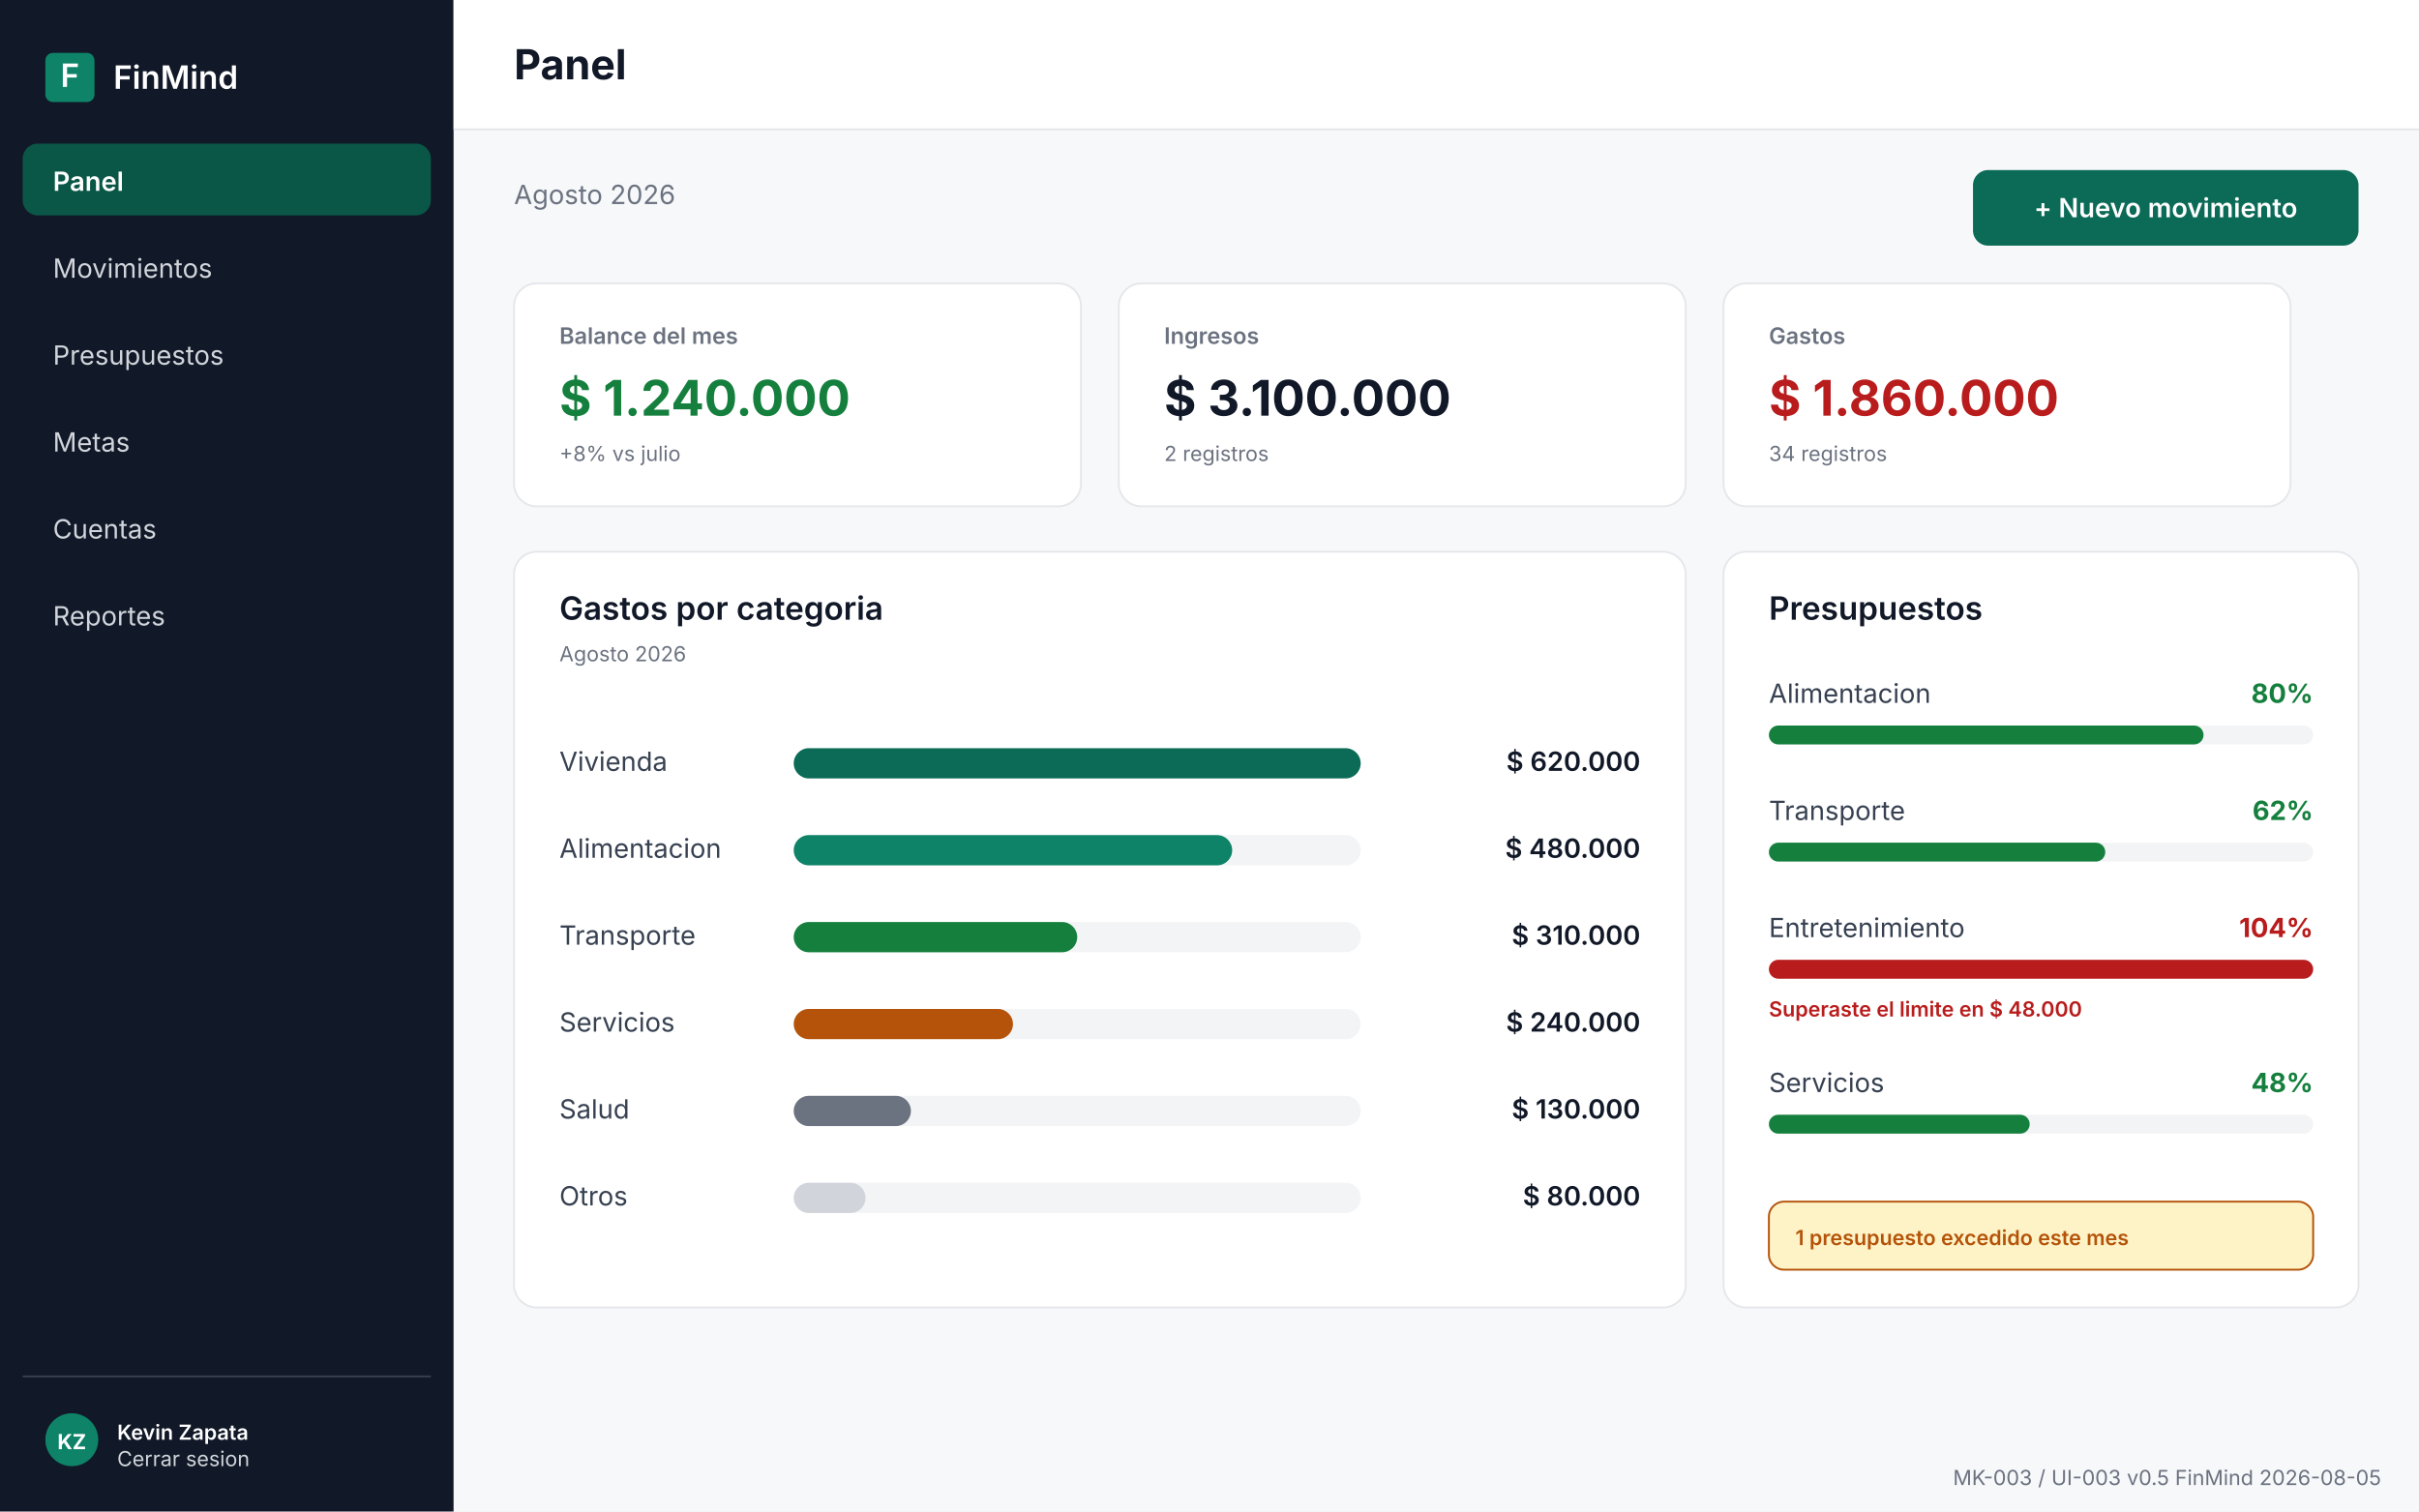
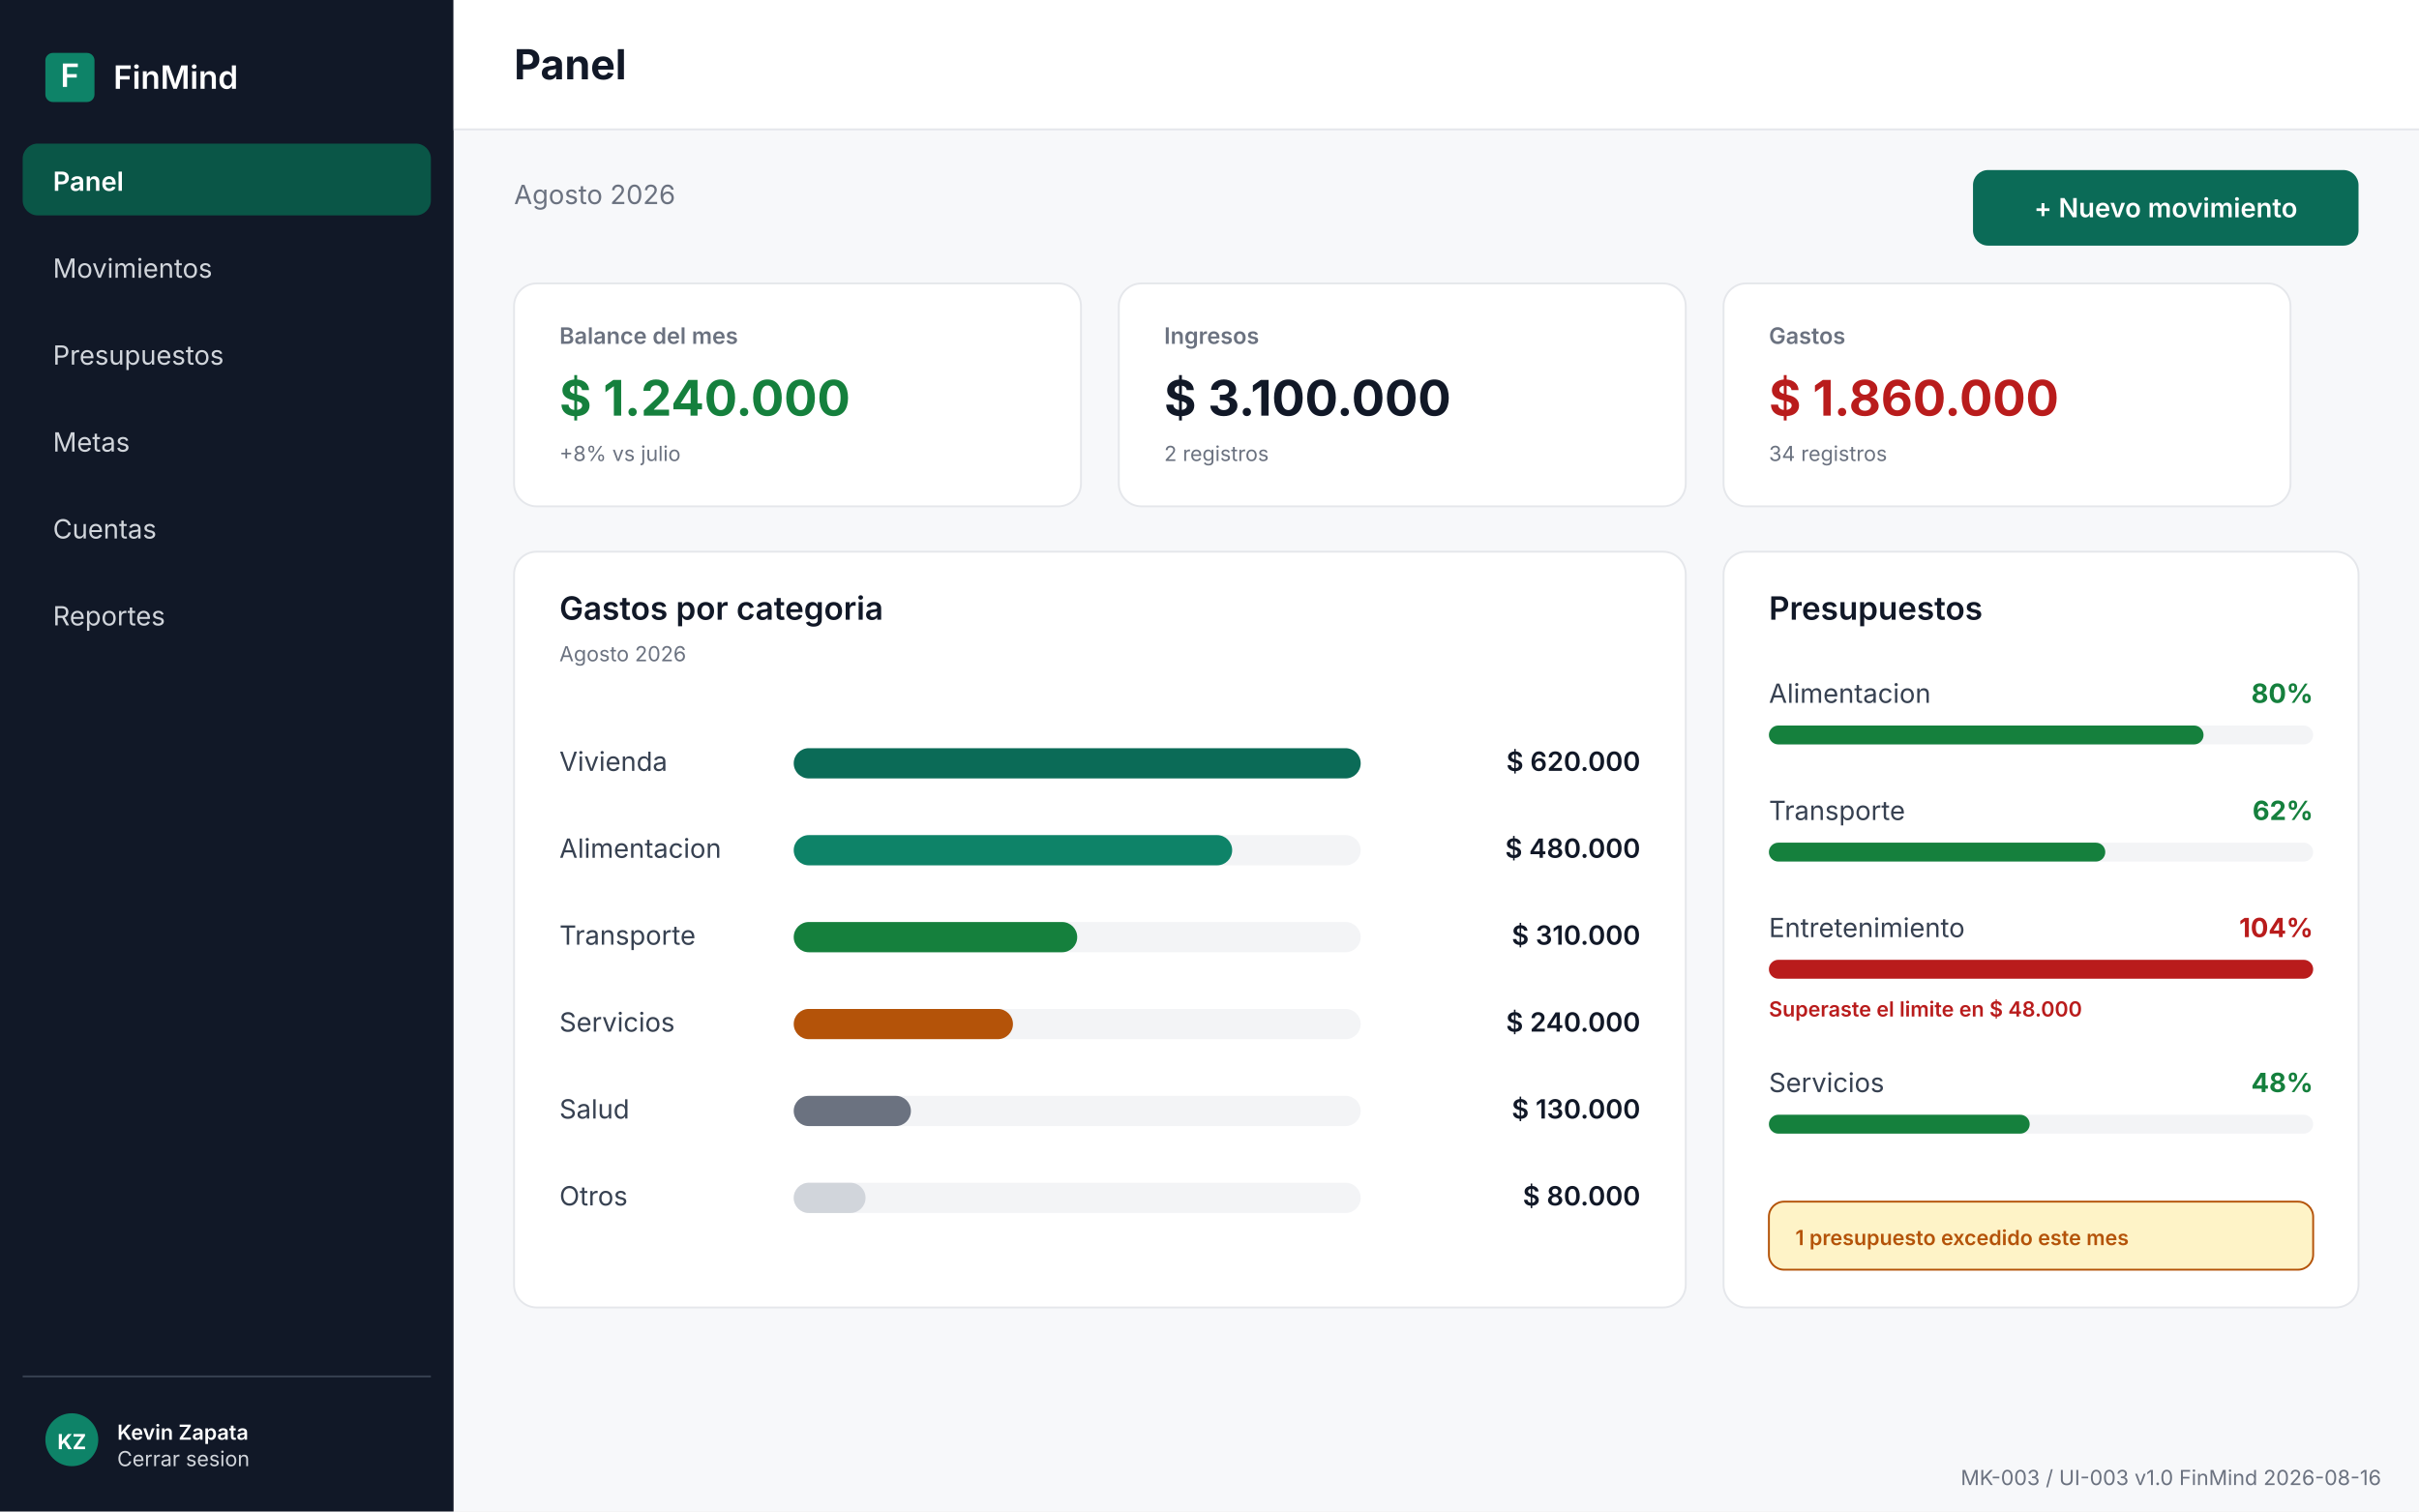
<svg xmlns="http://www.w3.org/2000/svg" viewBox="0 0 1280 800" width="1280" height="800" role="img" aria-labelledby="t d">
  <rect x="0" y="0" width="1280" height="800" rx="0" fill="#F7F8FA" />
  <rect x="0" y="0" width="240" height="800" rx="0" fill="#111827" />
  <rect x="24" y="28" width="26" height="26" rx="4" fill="#0E8368" />
  <text x="37" y="46" font-family="Inter, 'Segoe UI', system-ui, sans-serif" font-size="17" font-weight="600" fill="#FFFFFF" text-anchor="middle">F</text>
  <text x="60" y="47" font-family="Inter, 'Segoe UI', system-ui, sans-serif" font-size="17" font-weight="600" fill="#FFFFFF" text-anchor="start">FinMind</text>
  <rect x="12" y="76" width="216" height="38" rx="8" fill="#0A5647" />
  <text x="28" y="101" font-family="Inter, 'Segoe UI', system-ui, sans-serif" font-size="14" font-weight="600" fill="#FFFFFF" text-anchor="start">Panel</text>
  <text x="28" y="147" font-family="Inter, 'Segoe UI', system-ui, sans-serif" font-size="14" font-weight="400" fill="#D1D5DB" text-anchor="start">Movimientos</text>
  <text x="28" y="193" font-family="Inter, 'Segoe UI', system-ui, sans-serif" font-size="14" font-weight="400" fill="#D1D5DB" text-anchor="start">Presupuestos</text>
  <text x="28" y="239" font-family="Inter, 'Segoe UI', system-ui, sans-serif" font-size="14" font-weight="400" fill="#D1D5DB" text-anchor="start">Metas</text>
  <text x="28" y="285" font-family="Inter, 'Segoe UI', system-ui, sans-serif" font-size="14" font-weight="400" fill="#D1D5DB" text-anchor="start">Cuentas</text>
  <text x="28" y="331" font-family="Inter, 'Segoe UI', system-ui, sans-serif" font-size="14" font-weight="400" fill="#D1D5DB" text-anchor="start">Reportes</text>
  <rect x="12" y="728" width="216" height="1" rx="0" fill="#374151" />
  <rect x="24" y="748" width="28" height="28" rx="14" fill="#0E8368" />
  <text x="38" y="767" font-family="Inter, 'Segoe UI', system-ui, sans-serif" font-size="11" font-weight="700" fill="#FFFFFF" text-anchor="middle">KZ</text>
  <text x="62" y="762" font-family="Inter, 'Segoe UI', system-ui, sans-serif" font-size="11" font-weight="600" fill="#FFFFFF" text-anchor="start">Kevin Zapata</text>
  <text x="62" y="776" font-family="Inter, 'Segoe UI', system-ui, sans-serif" font-size="11" font-weight="400" fill="#D1D5DB" text-anchor="start">Cerrar sesion</text>
  <rect x="240" y="0" width="1040" height="68" rx="0" fill="#FFFFFF" />
  <rect x="240" y="68" width="1040" height="1" rx="0" fill="#E5E7EB" />
  <text x="272" y="42" font-family="Inter, 'Segoe UI', system-ui, sans-serif" font-size="22" font-weight="700" fill="#111827" text-anchor="start">Panel</text>
  <text x="272" y="108" font-family="Inter, 'Segoe UI', system-ui, sans-serif" font-size="14" font-weight="400" fill="#6B7280" text-anchor="start">Agosto 2026</text>
  <rect x="1044" y="90" width="204" height="40" rx="8" fill="#0B6B57" />
  <text x="1146.0" y="115.0" font-family="Inter, 'Segoe UI', system-ui, sans-serif" font-size="14" font-weight="600" fill="#FFFFFF" text-anchor="middle">+ Nuevo movimiento</text>
  <rect x="272" y="150" width="300" height="118" rx="12" fill="#FFFFFF" stroke="#E5E7EB" stroke-width="1" />
  <text x="296" y="182" font-family="Inter, 'Segoe UI', system-ui, sans-serif" font-size="12" font-weight="600" fill="#6B7280" text-anchor="start">Balance del mes</text>
  <text x="296" y="220" font-family="Inter, 'Segoe UI', system-ui, sans-serif" font-size="26" font-weight="700" fill="#15803D" text-anchor="start">$ 1.240.000</text>
  <text x="296" y="244" font-family="Inter, 'Segoe UI', system-ui, sans-serif" font-size="11" font-weight="400" fill="#6B7280" text-anchor="start">+8% vs julio</text>
  <rect x="592" y="150" width="300" height="118" rx="12" fill="#FFFFFF" stroke="#E5E7EB" stroke-width="1" />
  <text x="616" y="182" font-family="Inter, 'Segoe UI', system-ui, sans-serif" font-size="12" font-weight="600" fill="#6B7280" text-anchor="start">Ingresos</text>
  <text x="616" y="220" font-family="Inter, 'Segoe UI', system-ui, sans-serif" font-size="26" font-weight="700" fill="#111827" text-anchor="start">$ 3.100.000</text>
  <text x="616" y="244" font-family="Inter, 'Segoe UI', system-ui, sans-serif" font-size="11" font-weight="400" fill="#6B7280" text-anchor="start">2 registros</text>
  <rect x="912" y="150" width="300" height="118" rx="12" fill="#FFFFFF" stroke="#E5E7EB" stroke-width="1" />
  <text x="936" y="182" font-family="Inter, 'Segoe UI', system-ui, sans-serif" font-size="12" font-weight="600" fill="#6B7280" text-anchor="start">Gastos</text>
  <text x="936" y="220" font-family="Inter, 'Segoe UI', system-ui, sans-serif" font-size="26" font-weight="700" fill="#B91C1C" text-anchor="start">$ 1.860.000</text>
  <text x="936" y="244" font-family="Inter, 'Segoe UI', system-ui, sans-serif" font-size="11" font-weight="400" fill="#6B7280" text-anchor="start">34 registros</text>
  <rect x="272" y="292" width="620" height="400" rx="12" fill="#FFFFFF" stroke="#E5E7EB" stroke-width="1" />
  <text x="296" y="328" font-family="Inter, 'Segoe UI', system-ui, sans-serif" font-size="17" font-weight="600" fill="#111827" text-anchor="start">Gastos por categoria</text>
  <text x="296" y="350" font-family="Inter, 'Segoe UI', system-ui, sans-serif" font-size="11" font-weight="400" fill="#6B7280" text-anchor="start">Agosto 2026</text>
  <text x="296" y="408" font-family="Inter, 'Segoe UI', system-ui, sans-serif" font-size="14" font-weight="400" fill="#374151" text-anchor="start">Vivienda</text>
  <rect x="420" y="396" width="300" height="16" rx="8" fill="#F3F4F6" />
  <rect x="420" y="396" width="300" height="16" rx="8" fill="#0B6B57" />
  <text x="868" y="408" font-family="Inter, 'Segoe UI', system-ui, sans-serif" font-size="14" font-weight="600" fill="#111827" text-anchor="end">$ 620.000</text>
  <text x="296" y="454" font-family="Inter, 'Segoe UI', system-ui, sans-serif" font-size="14" font-weight="400" fill="#374151" text-anchor="start">Alimentacion</text>
  <rect x="420" y="442" width="300" height="16" rx="8" fill="#F3F4F6" />
  <rect x="420" y="442" width="232" height="16" rx="8" fill="#0E8368" />
  <text x="868" y="454" font-family="Inter, 'Segoe UI', system-ui, sans-serif" font-size="14" font-weight="600" fill="#111827" text-anchor="end">$ 480.000</text>
  <text x="296" y="500" font-family="Inter, 'Segoe UI', system-ui, sans-serif" font-size="14" font-weight="400" fill="#374151" text-anchor="start">Transporte</text>
  <rect x="420" y="488" width="300" height="16" rx="8" fill="#F3F4F6" />
  <rect x="420" y="488" width="150" height="16" rx="8" fill="#15803D" />
  <text x="868" y="500" font-family="Inter, 'Segoe UI', system-ui, sans-serif" font-size="14" font-weight="600" fill="#111827" text-anchor="end">$ 310.000</text>
  <text x="296" y="546" font-family="Inter, 'Segoe UI', system-ui, sans-serif" font-size="14" font-weight="400" fill="#374151" text-anchor="start">Servicios</text>
  <rect x="420" y="534" width="300" height="16" rx="8" fill="#F3F4F6" />
  <rect x="420" y="534" width="116" height="16" rx="8" fill="#B45309" />
  <text x="868" y="546" font-family="Inter, 'Segoe UI', system-ui, sans-serif" font-size="14" font-weight="600" fill="#111827" text-anchor="end">$ 240.000</text>
  <text x="296" y="592" font-family="Inter, 'Segoe UI', system-ui, sans-serif" font-size="14" font-weight="400" fill="#374151" text-anchor="start">Salud</text>
  <rect x="420" y="580" width="300" height="16" rx="8" fill="#F3F4F6" />
  <rect x="420" y="580" width="62" height="16" rx="8" fill="#6B7280" />
  <text x="868" y="592" font-family="Inter, 'Segoe UI', system-ui, sans-serif" font-size="14" font-weight="600" fill="#111827" text-anchor="end">$ 130.000</text>
  <text x="296" y="638" font-family="Inter, 'Segoe UI', system-ui, sans-serif" font-size="14" font-weight="400" fill="#374151" text-anchor="start">Otros</text>
  <rect x="420" y="626" width="300" height="16" rx="8" fill="#F3F4F6" />
  <rect x="420" y="626" width="38" height="16" rx="8" fill="#D1D5DB" />
  <text x="868" y="638" font-family="Inter, 'Segoe UI', system-ui, sans-serif" font-size="14" font-weight="600" fill="#111827" text-anchor="end">$ 80.000</text>
  <rect x="912" y="292" width="336" height="400" rx="12" fill="#FFFFFF" stroke="#E5E7EB" stroke-width="1" />
  <text x="936" y="328" font-family="Inter, 'Segoe UI', system-ui, sans-serif" font-size="17" font-weight="600" fill="#111827" text-anchor="start">Presupuestos</text>
  <text x="936" y="372" font-family="Inter, 'Segoe UI', system-ui, sans-serif" font-size="14" font-weight="400" fill="#374151" text-anchor="start">Alimentacion</text>
  <text x="1224" y="372" font-family="Inter, 'Segoe UI', system-ui, sans-serif" font-size="14" font-weight="700" fill="#15803D" text-anchor="end">80%</text>
  <rect x="936" y="384" width="288" height="10" rx="5" fill="#F3F4F6" />
  <rect x="936" y="384" width="230" height="10" rx="5" fill="#15803D" />
  <text x="936" y="434" font-family="Inter, 'Segoe UI', system-ui, sans-serif" font-size="14" font-weight="400" fill="#374151" text-anchor="start">Transporte</text>
  <text x="1224" y="434" font-family="Inter, 'Segoe UI', system-ui, sans-serif" font-size="14" font-weight="700" fill="#15803D" text-anchor="end">62%</text>
  <rect x="936" y="446" width="288" height="10" rx="5" fill="#F3F4F6" />
  <rect x="936" y="446" width="178" height="10" rx="5" fill="#15803D" />
  <text x="936" y="496" font-family="Inter, 'Segoe UI', system-ui, sans-serif" font-size="14" font-weight="400" fill="#374151" text-anchor="start">Entretenimiento</text>
  <text x="1224" y="496" font-family="Inter, 'Segoe UI', system-ui, sans-serif" font-size="14" font-weight="700" fill="#B91C1C" text-anchor="end">104%</text>
  <rect x="936" y="508" width="288" height="10" rx="5" fill="#F3F4F6" />
  <rect x="936" y="508" width="288" height="10" rx="5" fill="#B91C1C" />
  <text x="936" y="538" font-family="Inter, 'Segoe UI', system-ui, sans-serif" font-size="11" font-weight="600" fill="#B91C1C" text-anchor="start">Superaste el limite en $ 48.000</text>
  <text x="936" y="578" font-family="Inter, 'Segoe UI', system-ui, sans-serif" font-size="14" font-weight="400" fill="#374151" text-anchor="start">Servicios</text>
  <text x="1224" y="578" font-family="Inter, 'Segoe UI', system-ui, sans-serif" font-size="14" font-weight="700" fill="#15803D" text-anchor="end">48%</text>
  <rect x="936" y="590" width="288" height="10" rx="5" fill="#F3F4F6" />
  <rect x="936" y="590" width="138" height="10" rx="5" fill="#15803D" />
  <rect x="936" y="636" width="288" height="36" rx="8" fill="#FEF3C7" stroke="#B45309" stroke-width="1" />
  <text x="950" y="659" font-family="Inter, 'Segoe UI', system-ui, sans-serif" font-size="11" font-weight="600" fill="#B45309" text-anchor="start">1 presupuesto excedido este mes</text>
-   <text x="1260" y="786" font-family="Inter, 'Segoe UI', system-ui, sans-serif" font-size="11" font-weight="400" fill="#6B7280" text-anchor="end">MK-003 / UI-003  v0.5  FinMind  2026-08-05</text>
+   <text x="1260" y="786" font-family="Inter, 'Segoe UI', system-ui, sans-serif" font-size="11" font-weight="400" fill="#6B7280" text-anchor="end">MK-003 / UI-003  v1.0  FinMind  2026-08-16</text>
</svg>
